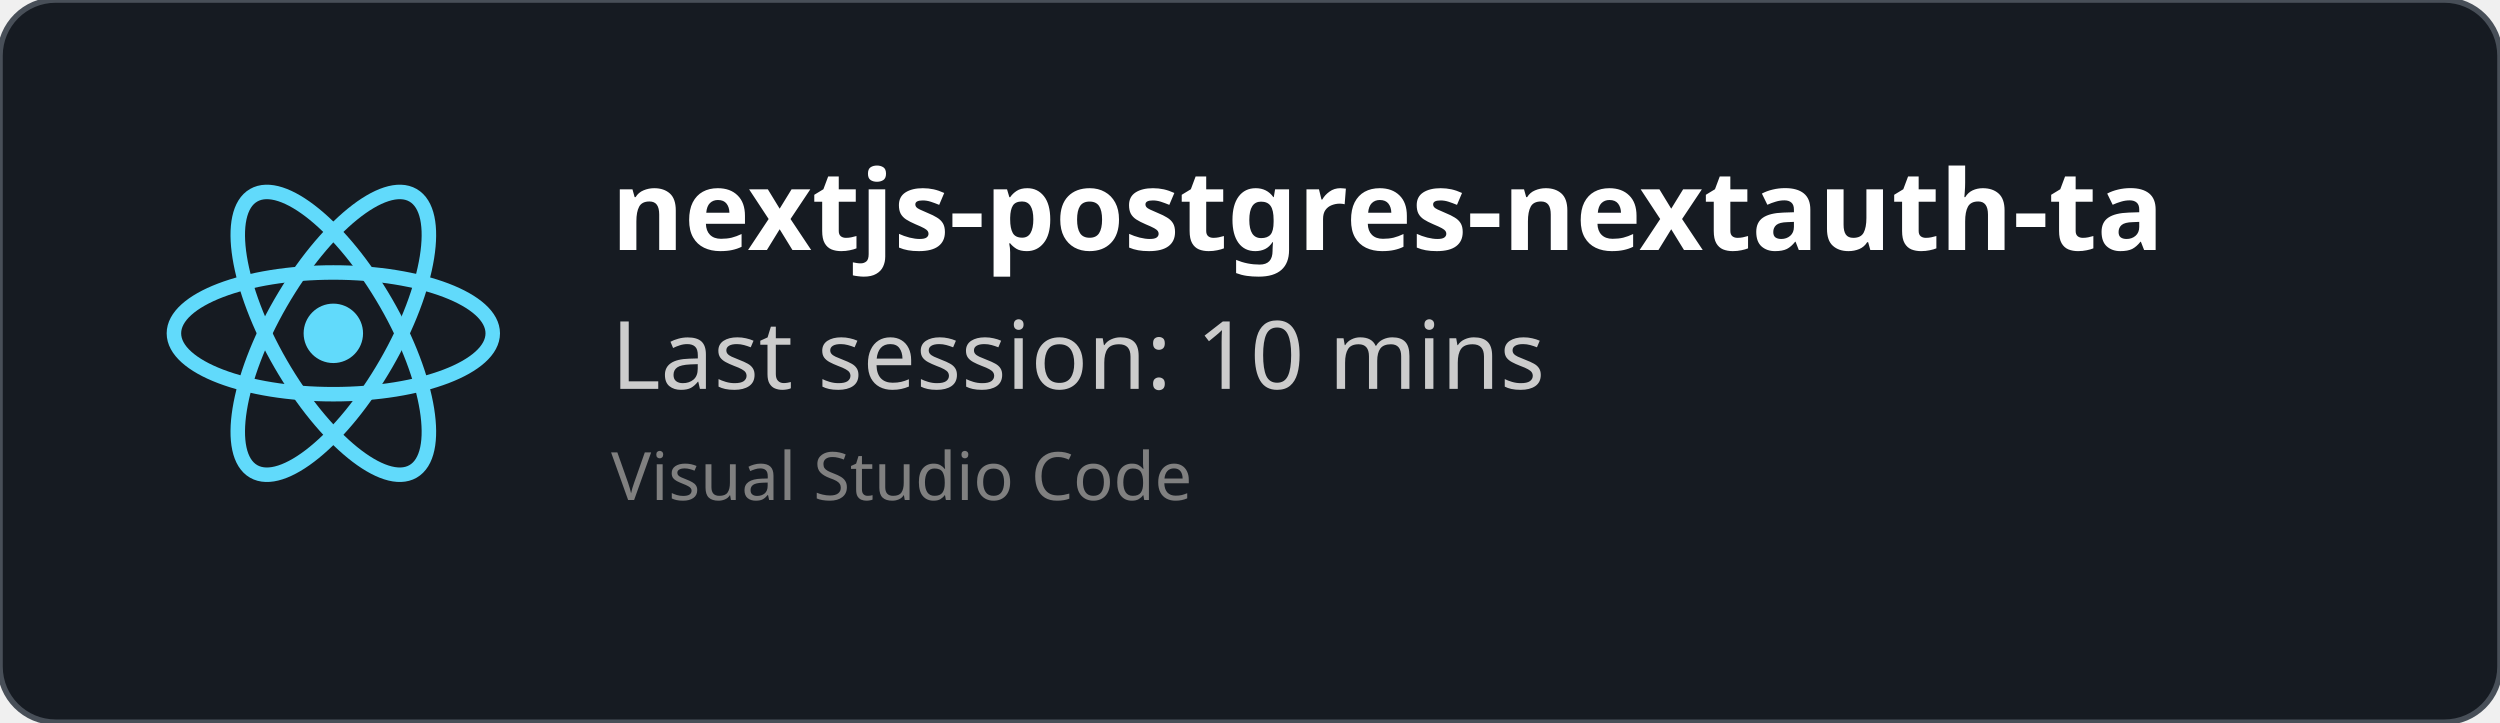
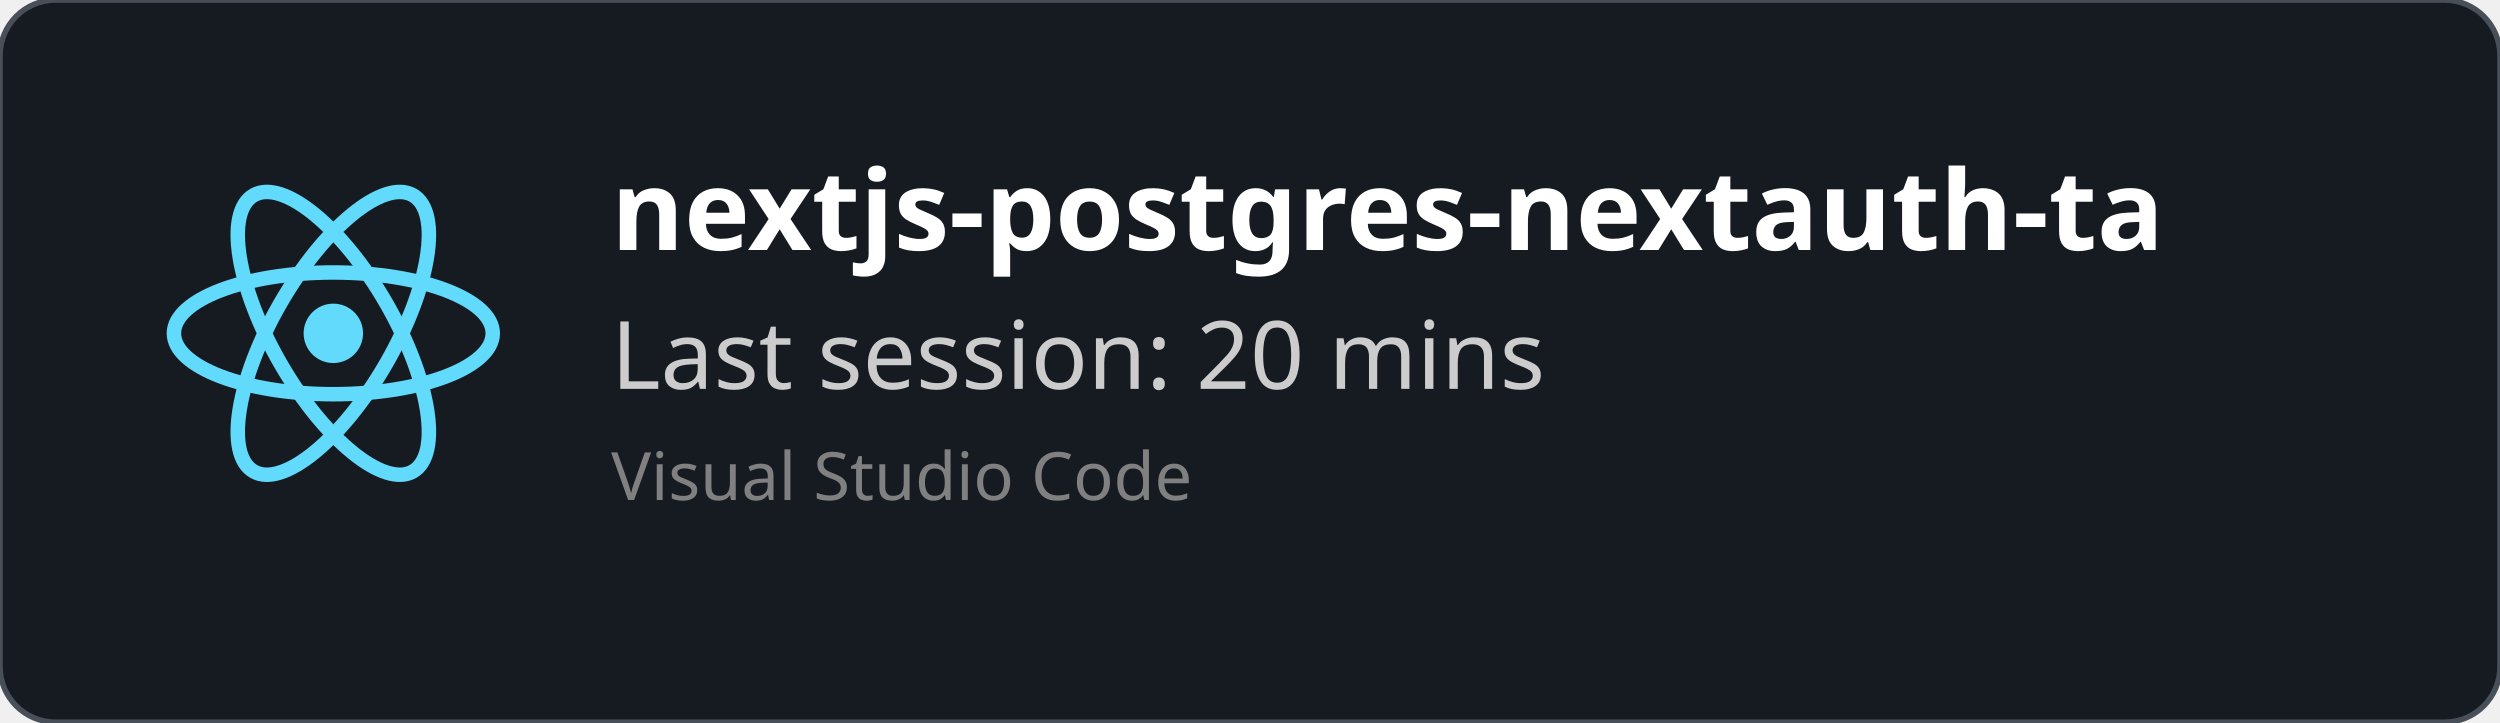
<svg xmlns="http://www.w3.org/2000/svg" width="450" height="130" viewBox="0 0 450 130" fill="none" role="img">
  <style>
    *{
        font-family: 'Segoe UI', Ubuntu, monospace
    }
    </style>
  <defs>
    <clipPath id="horizontalClip" x="20" y="20" width="500" height="200">
      <rect x="90" y="20" width="300" height="50" />
    </clipPath>
  </defs>
  <rect width="450" height="130" fill="rgba(22,27,34)" stroke="#484f58" stroke-width="1" fill-opacity="1" stroke-opacity="1" x="0" y="0" rx="10px" ry="10px">
    </rect>
  <svg height="60" width="60" x="30" y="30" viewBox="-11.5 -10.232 23 20.463">
    <circle cx="0" cy="0" r="2.05" fill="#61dafb" />
    <g stroke="#61dafb" stroke-width="1" fill="none">
      <ellipse rx="11" ry="4.2" />
      <ellipse rx="11" ry="4.2" transform="rotate(60)" />
      <ellipse rx="11" ry="4.2" transform="rotate(120)" />
    </g>
  </svg>
  <text x="110" y="45" font-size="20" clip-path="url(#horizontalClip)" font-weight="bold" font-family="Ubuntu" fill="white">
    nextjs-postgres-nextauth-tailwindcss-template-main
    </text>
  <text x="110" y="70" font-size="17px" font-family="Ubuntu" fill="#ccc">
-     Last session: 10 mins
+     Last session: 20 mins
    </text>
  <text x="110" y="90" font-size="12px" font-family="Ubuntu" fill="grey">
    Visual Studio Code
    </text>
</svg>
